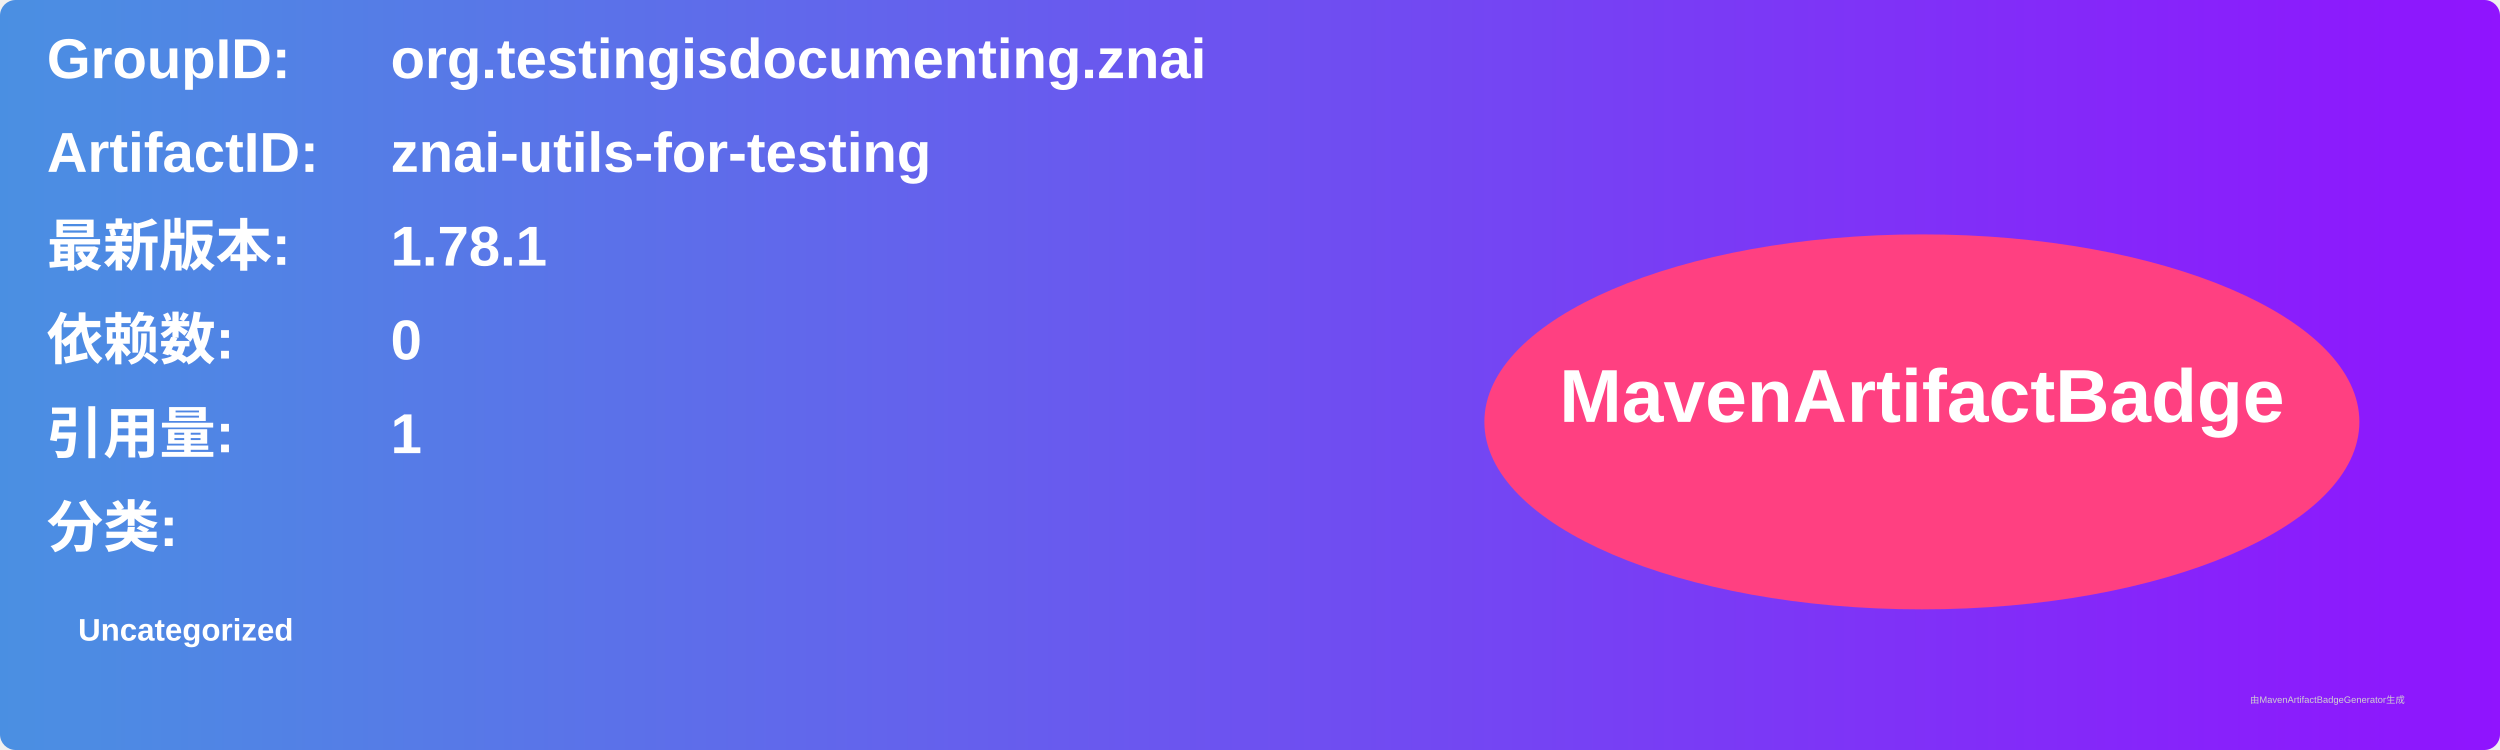
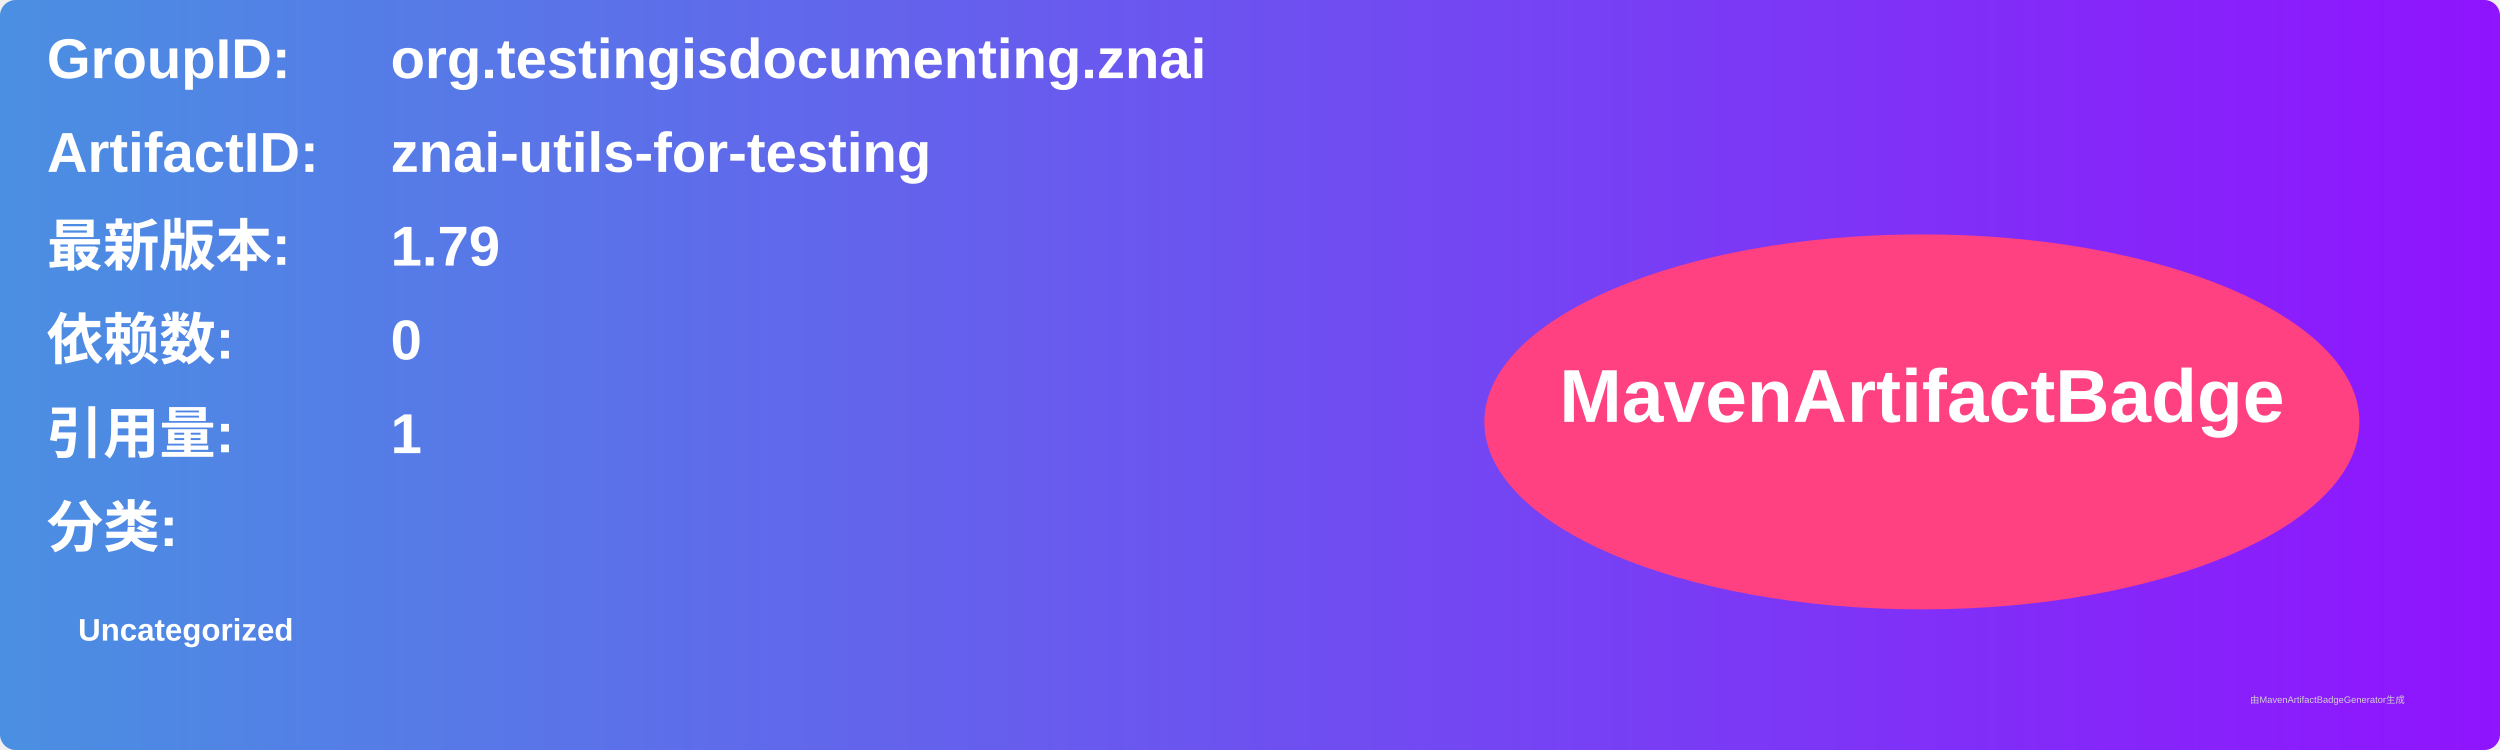
<svg xmlns="http://www.w3.org/2000/svg" width="800" height="240" viewBox="0 0 800 240">
  <linearGradient id="grad" x1="0%" y1="0%" x2="100%" y2="0%">
    <stop offset="0%" stop-color="#4a90e2" />
    <stop offset="100%" stop-color="#9013fe" />
  </linearGradient>
  <rect width="100%" height="100%" rx="5" ry="5" fill="url(#grad)" />
  <g transform="translate(15, 15)">
    <text x="0" y="10" font-family="Arial" font-size="18" fill="white" font-weight="bold" width="260">GroupID:</text>
    <text x="110" y="10" font-family="Arial" font-size="18" fill="white" font-weight="bold" width="460">org.testingisdocumenting.znai</text>
    <text x="0" y="40" font-family="Arial" font-size="18" fill="white" font-weight="bold" width="260">ArtifactID:</text>
    <text x="110" y="40" font-family="Arial" font-size="18" fill="white" font-weight="bold" width="460">znai-utils-for-testing</text>
    <text x="0" y="70" font-family="Arial" font-size="18" fill="white" font-weight="bold">最新版本:</text>
    <text x="110" y="70" font-family="Arial" font-size="18" fill="white" font-weight="bold">
-       <tspan font-weight="bold">1.78.1</tspan>
+       <tspan font-weight="bold">1.79</tspan>
    </text>
    <text x="0" y="100" font-family="Arial" font-size="18" fill="white" font-weight="bold">依赖数: </text>
    <text x="110" y="100" font-family="Arial" font-size="18" fill="white">
      <tspan font-weight="bold">0</tspan>
    </text>
    <text x="0" y="130" font-family="Arial" font-size="18" fill="white" font-weight="bold">引用量: </text>
    <text x="110" y="130" font-family="Arial" font-size="18" fill="white">
      <tspan font-weight="bold">1</tspan>
    </text>
    <text x="0" y="160" font-family="Arial" font-size="18" fill="white" font-weight="bold">分类:</text>
    <text x="10" y="190" font-family="Arial" font-size="10" fill="white">
      <tspan font-weight="bold">Uncategorized</tspan>
    </text>
    <ellipse cx="600" cy="120" rx="140" ry="60" fill="#ff4081" />
    <text x="600" y="120" text-anchor="middle" font-family="Arial" font-size="24" fill="white" font-weight="bold">MavenArtifactBadge</text>
  </g>
  <text x="720" y="225" font-family="Arial" font-size="3" fill="#d0d0d0">由MavenArtifactBadgeGenerator生成</text>
</svg>
